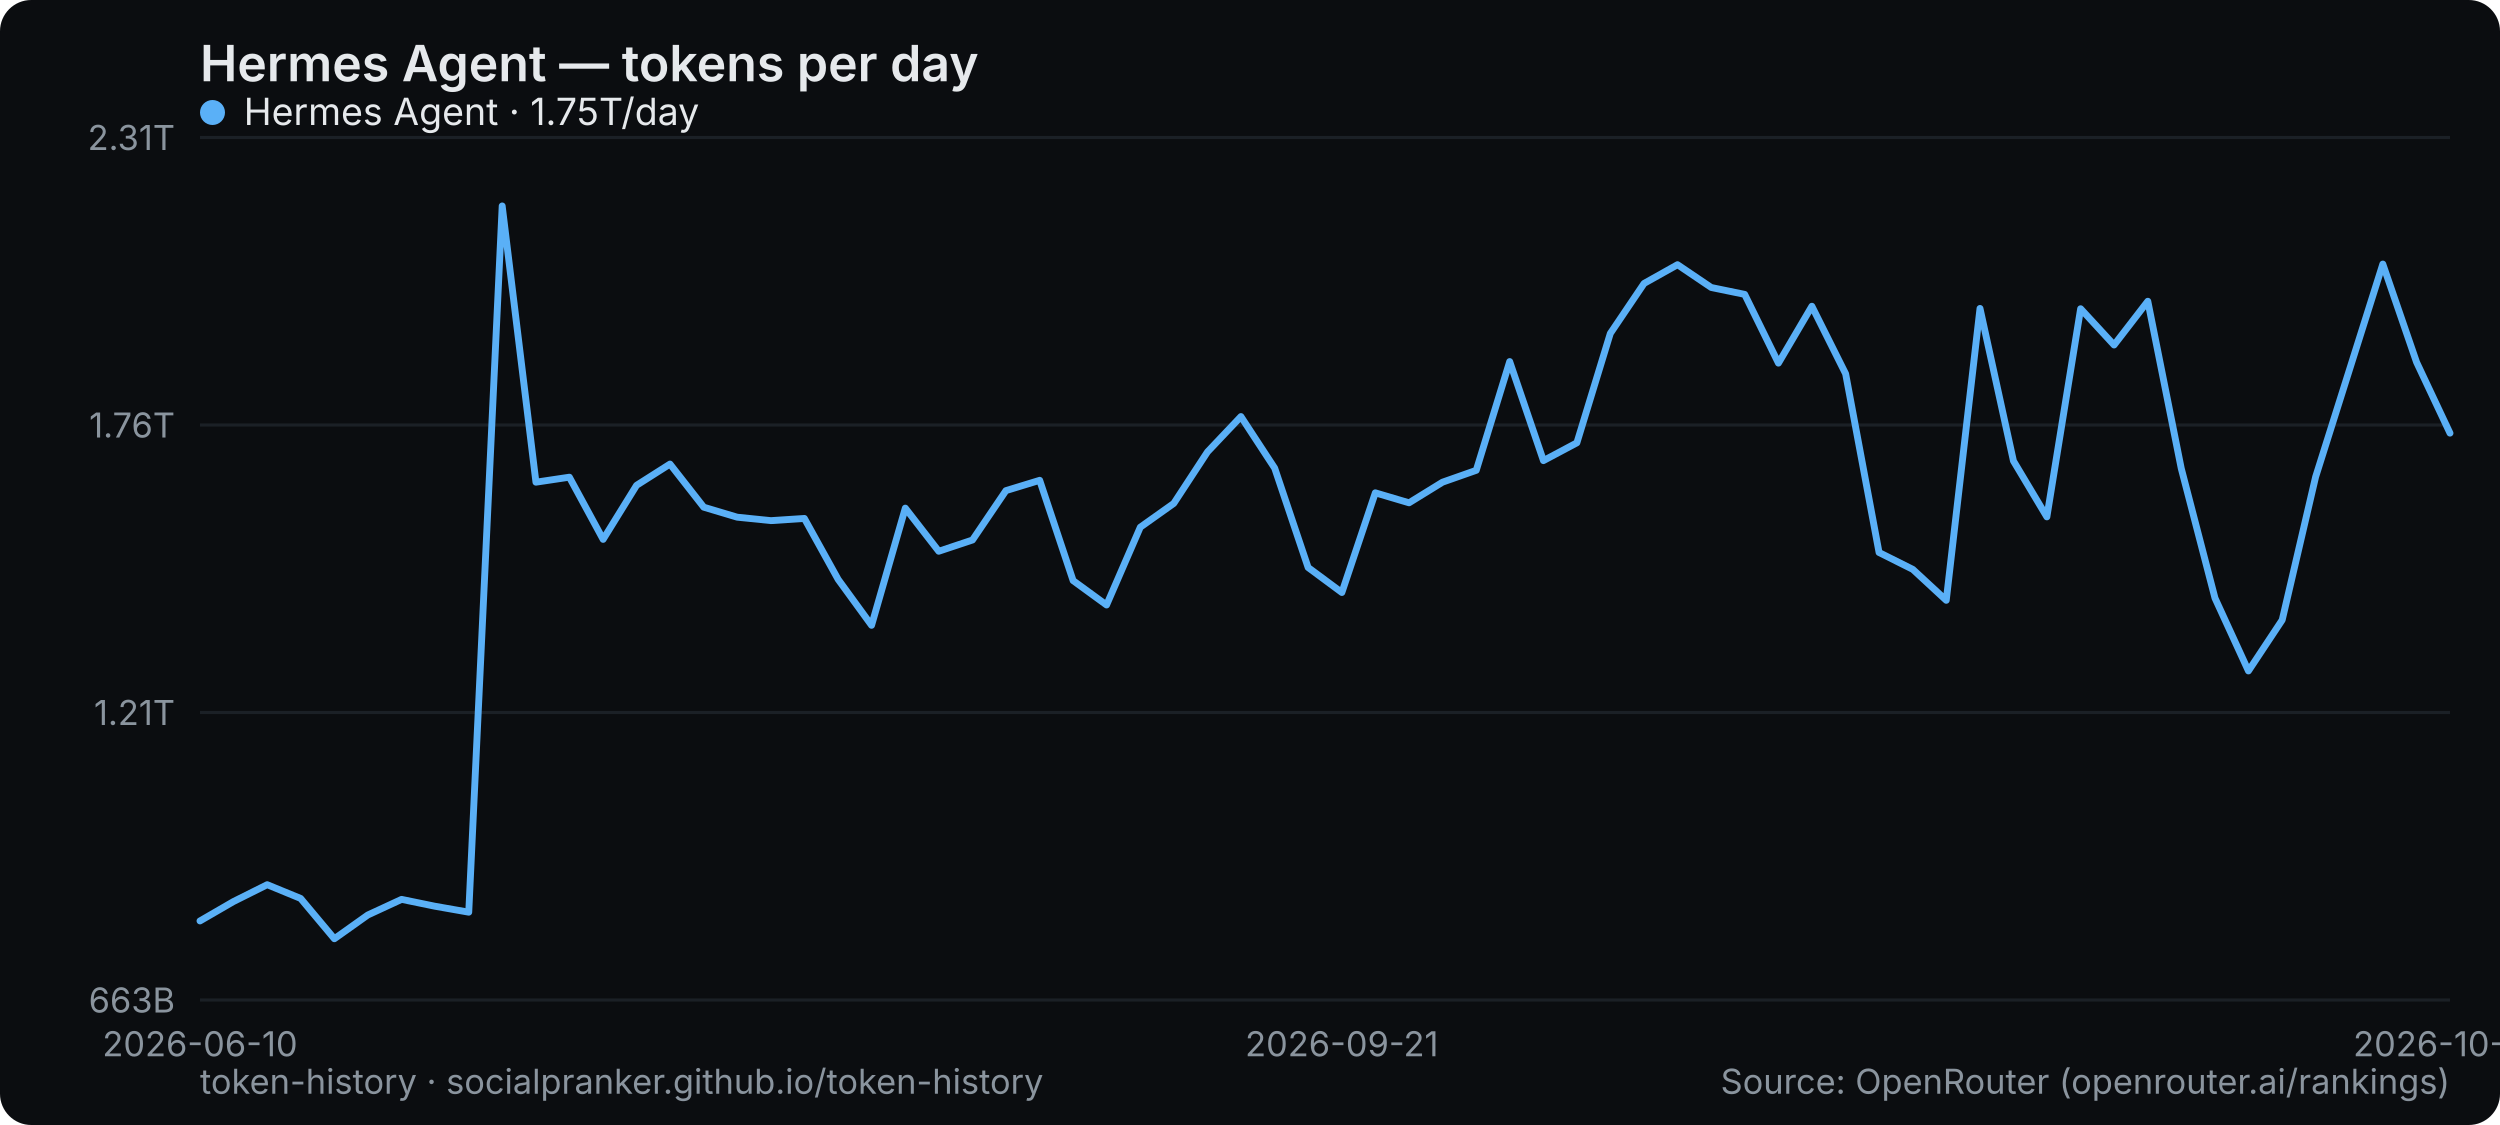
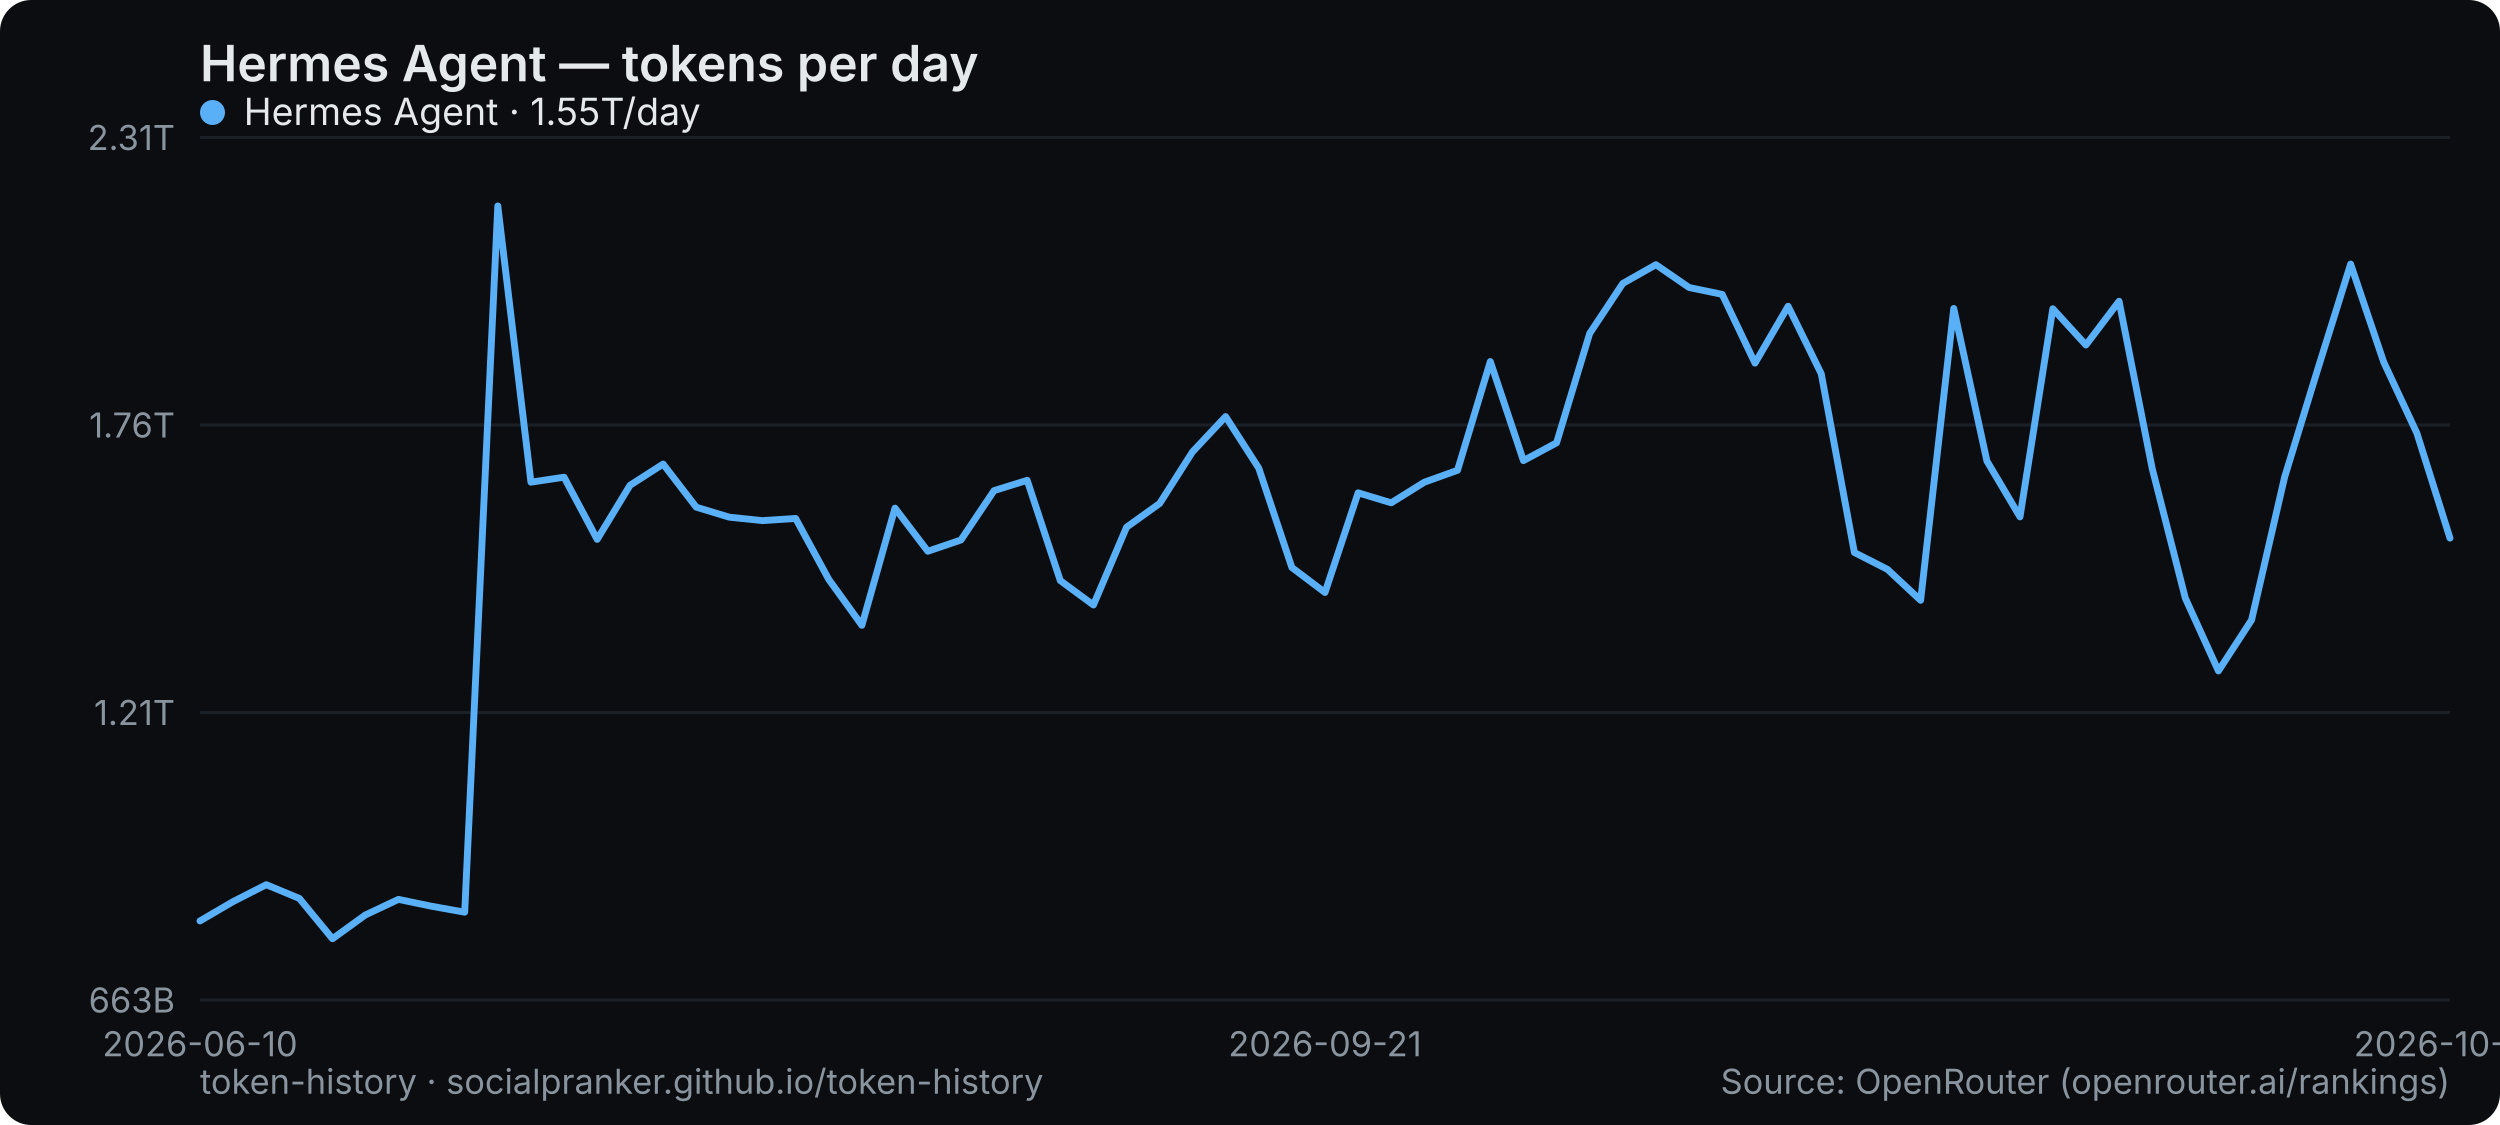
<svg xmlns="http://www.w3.org/2000/svg" width="800" height="360" viewBox="0 0 800 360" role="img" aria-label="Hermes Agent — tokens per day">
  <rect width="800" height="360" rx="10" fill="#0b0d10" />
  <text x="64" y="26" font-family="system-ui,-apple-system,Segoe UI,sans-serif" font-size="16" font-weight="600" fill="#e6e9ec">Hermes Agent — tokens per day</text>
  <line x1="64" y1="320" x2="784" y2="320" stroke="#1b2026" stroke-width="1" />
  <text x="56" y="324" text-anchor="end" font-family="system-ui,-apple-system,Segoe UI,sans-serif" font-size="11" fill="#8a949e">663B</text>
  <line x1="64" y1="228" x2="784" y2="228" stroke="#1b2026" stroke-width="1" />
  <text x="56" y="232" text-anchor="end" font-family="system-ui,-apple-system,Segoe UI,sans-serif" font-size="11" fill="#8a949e">1.21T</text>
  <line x1="64" y1="136" x2="784" y2="136" stroke="#1b2026" stroke-width="1" />
  <text x="56" y="140" text-anchor="end" font-family="system-ui,-apple-system,Segoe UI,sans-serif" font-size="11" fill="#8a949e">1.76T</text>
  <line x1="64" y1="44" x2="784" y2="44" stroke="#1b2026" stroke-width="1" />
  <text x="56" y="48" text-anchor="end" font-family="system-ui,-apple-system,Segoe UI,sans-serif" font-size="11" fill="#8a949e">2.31T</text>
  <text x="64" y="338" text-anchor="middle" font-family="system-ui,-apple-system,Segoe UI,sans-serif" font-size="11" fill="#8a949e">2026-06-10</text>
-   <text x="429.373" y="338" text-anchor="middle" font-family="system-ui,-apple-system,Segoe UI,sans-serif" font-size="11" fill="#8a949e">2026-09-21</text>
-   <text x="784" y="338" text-anchor="middle" font-family="system-ui,-apple-system,Segoe UI,sans-serif" font-size="11" fill="#8a949e">2026-10-24</text>
-   <polyline points="64.0,294.7 74.7,288.5 85.5,283.1 96.2,287.5 107.0,300.4 117.7,292.8 128.5,287.8 139.2,290.0 150.0,291.9 160.7,65.9 171.5,154.3 182.2,152.7 193.0,172.6 203.7,155.3 214.4,148.5 225.2,162.3 235.9,165.5 246.7,166.6 257.4,165.9 268.2,185.4 278.9,200.1 289.7,162.6 300.4,176.4 311.2,172.8 321.9,157.0 332.7,153.7 343.4,185.8 354.1,193.6 364.9,168.7 375.6,161.1 386.4,144.6 397.1,133.3 407.9,149.8 418.6,181.6 429.4,189.6 440.1,157.7 450.9,160.9 461.6,154.3 472.4,150.5 483.1,115.7 493.9,147.4 504.6,141.7 515.3,106.7 526.1,90.7 536.8,84.7 547.6,92.0 558.3,94.2 569.1,116.2 579.8,98.0 590.6,119.6 601.3,176.8 612.1,182.2 622.8,192.1 633.6,98.7 644.3,147.5 655.0,165.4 665.8,98.8 676.5,110.4 687.3,96.4 698.0,149.9 708.8,191.4 719.5,214.7 730.3,198.4 741.0,152.6 751.8,118.4 762.5,84.5 773.3,115.9 784.0,138.6" fill="none" stroke="#5ab0f7" stroke-width="2.2" stroke-linejoin="round" stroke-linecap="round" />
+   <text x="424" y="338" text-anchor="middle" font-family="system-ui,-apple-system,Segoe UI,sans-serif" font-size="11" fill="#8a949e">2026-09-21</text>
+   <text x="784" y="338" text-anchor="middle" font-family="system-ui,-apple-system,Segoe UI,sans-serif" font-size="11" fill="#8a949e">2026-10-25</text>
+   <polyline points="64.0,294.7 74.6,288.5 85.2,283.1 95.8,287.5 106.4,300.4 116.9,292.8 127.5,287.8 138.1,290.0 148.7,291.9 159.3,65.9 169.9,154.3 180.5,152.7 191.1,172.6 201.6,155.3 212.2,148.5 222.8,162.3 233.4,165.5 244.0,166.6 254.6,165.9 265.2,185.4 275.8,200.1 286.4,162.6 296.9,176.4 307.5,172.8 318.1,157.0 328.7,153.7 339.3,185.8 349.9,193.6 360.5,168.7 371.1,161.1 381.6,144.6 392.2,133.3 402.8,149.8 413.4,181.6 424.0,189.6 434.6,157.7 445.2,160.9 455.8,154.3 466.4,150.5 476.9,115.7 487.5,147.4 498.1,141.7 508.7,106.7 519.3,90.7 529.9,84.7 540.5,92.0 551.1,94.2 561.6,116.2 572.2,98.0 582.8,119.6 593.4,176.8 604.0,182.2 614.6,192.1 625.2,98.7 635.8,147.5 646.4,165.4 656.9,98.8 667.5,110.4 678.1,96.4 688.7,149.9 699.3,191.4 709.9,214.7 720.5,198.4 731.1,152.6 741.6,118.4 752.2,84.5 762.8,115.9 773.4,138.6 784.0,172.2" fill="none" stroke="#5ab0f7" stroke-width="2.2" stroke-linejoin="round" stroke-linecap="round" />
  <g font-family="system-ui,-apple-system,Segoe UI,sans-serif" font-size="12">
    <circle cx="68" cy="36" r="4" fill="#5ab0f7" />
-     <text x="78" y="40" fill="#e6e9ec">Hermes Agent · 1.75T/day</text>
+     <text x="78" y="40" fill="#e6e9ec">Hermes Agent · 1.55T/day</text>
  </g>
  <text x="64" y="350" font-family="system-ui,-apple-system,Segoe UI,sans-serif" font-size="11" fill="#8a949e">token-history · socialpranker.github.io/token-history</text>
  <text x="784" y="350" text-anchor="end" font-family="system-ui,-apple-system,Segoe UI,sans-serif" font-size="11" fill="#8a949e">Source: OpenRouter (openrouter.ai/rankings)</text>
</svg>
